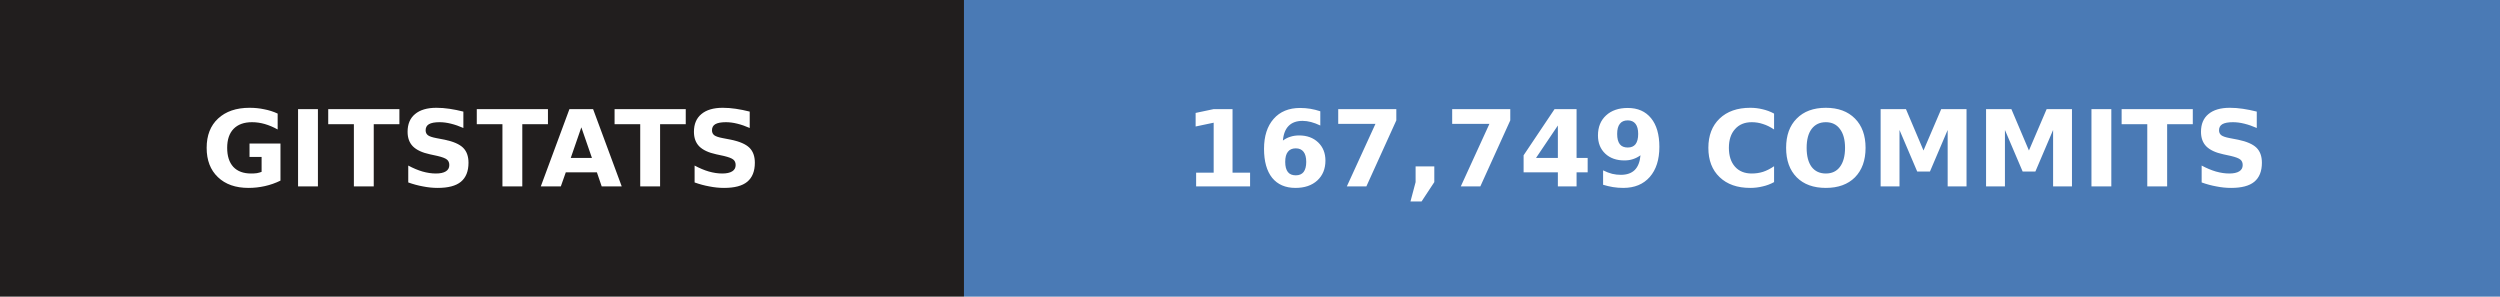
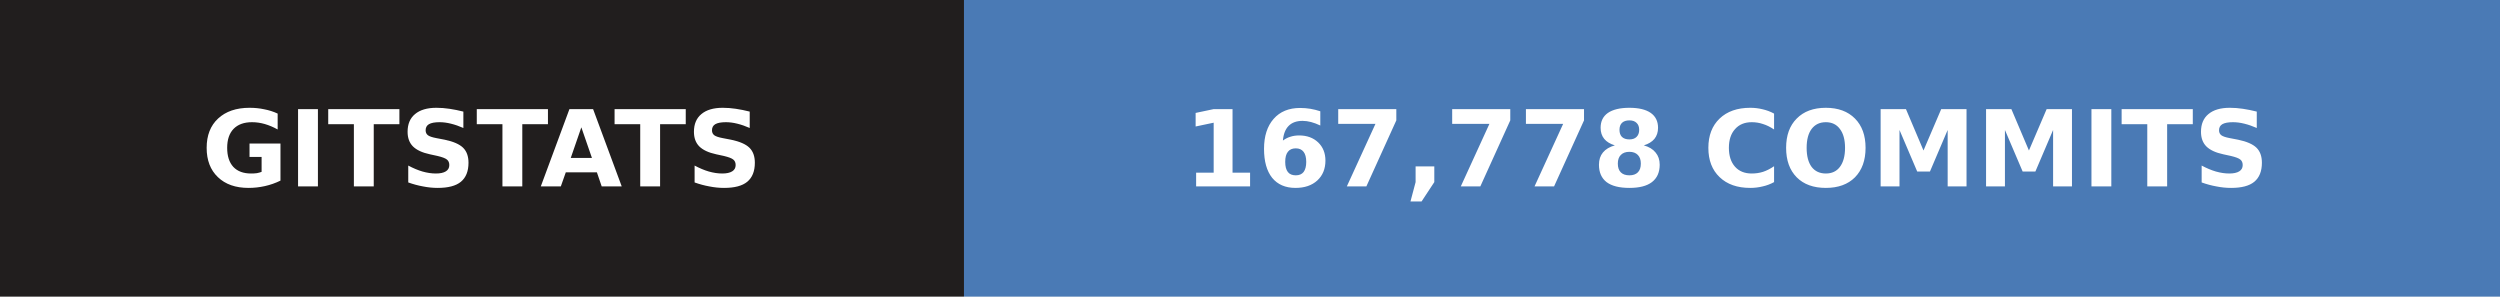
- <svg xmlns="http://www.w3.org/2000/svg" width="236" height="28" role="img" aria-label="gitstats: 167,749 commits">
+ <svg xmlns="http://www.w3.org/2000/svg" width="236" height="28" role="img" aria-label="gitstats: 167,778 commits">
  <g>
    <rect x="0" width="91" height="28" fill="#211e1e" />
    <rect x="91" width="145" height="28" fill="#4a7ab5" />
  </g>
  <g text-anchor="middle" font-family="Verdana,Geneva,DejaVu Sans,sans-serif" font-size="10" font-weight="bold" text-rendering="geometricPrecision">
    <text x="45.5" y="17.6" fill="#fff" textLength="67.0">GITSTATS</text>
-     <text x="163.0" y="17.6" fill="#fff" textLength="120.0">167,749 COMMITS</text>
+     <text x="163.0" y="17.6" fill="#fff" textLength="120.0">167,778 COMMITS</text>
  </g>
</svg>
